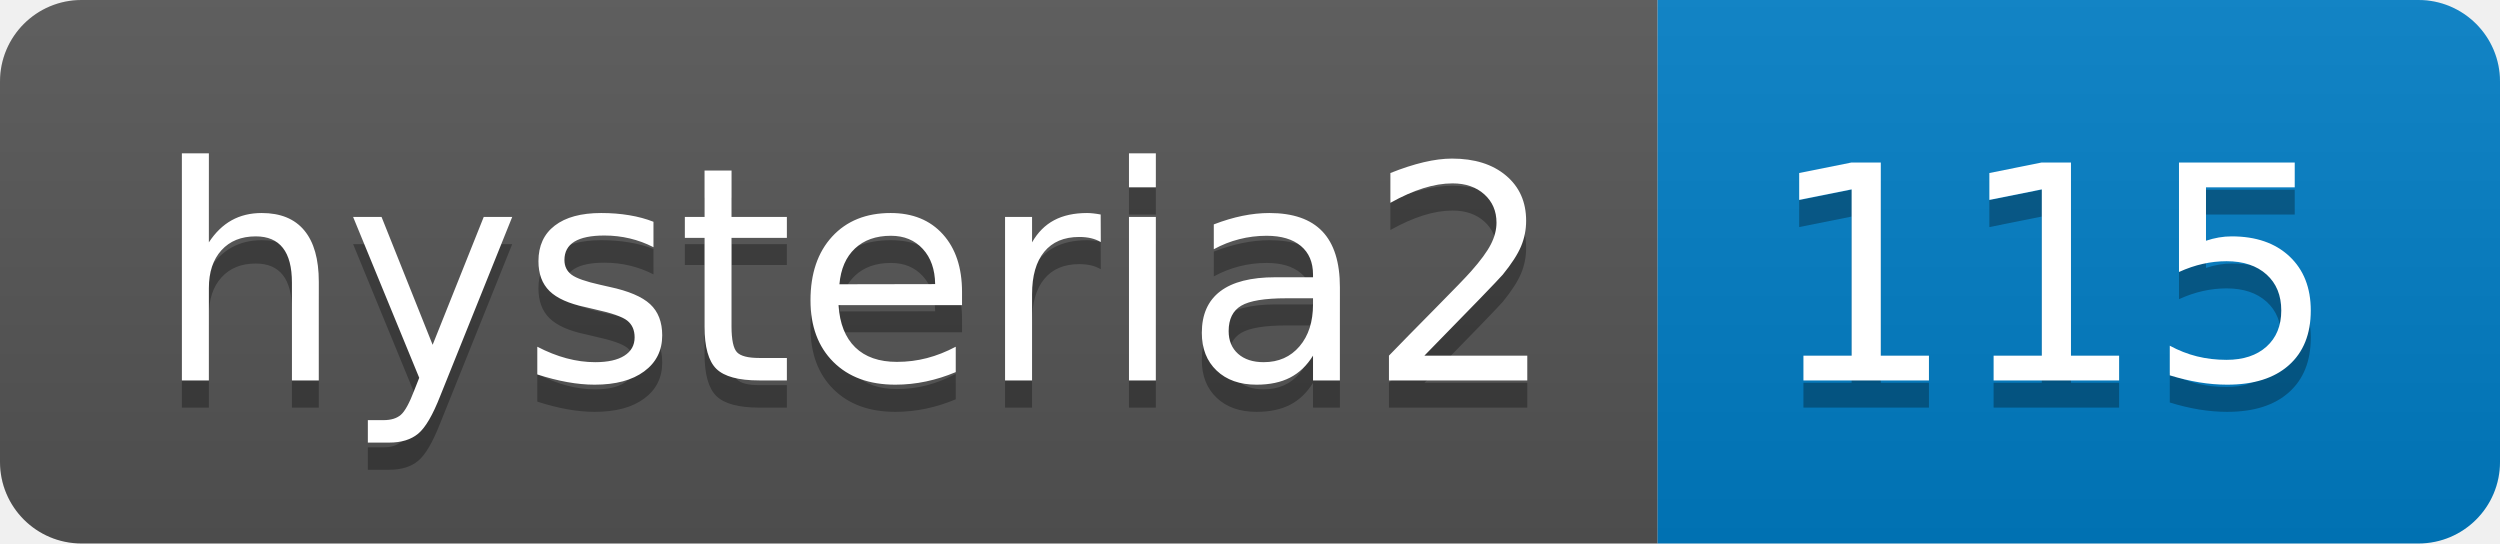
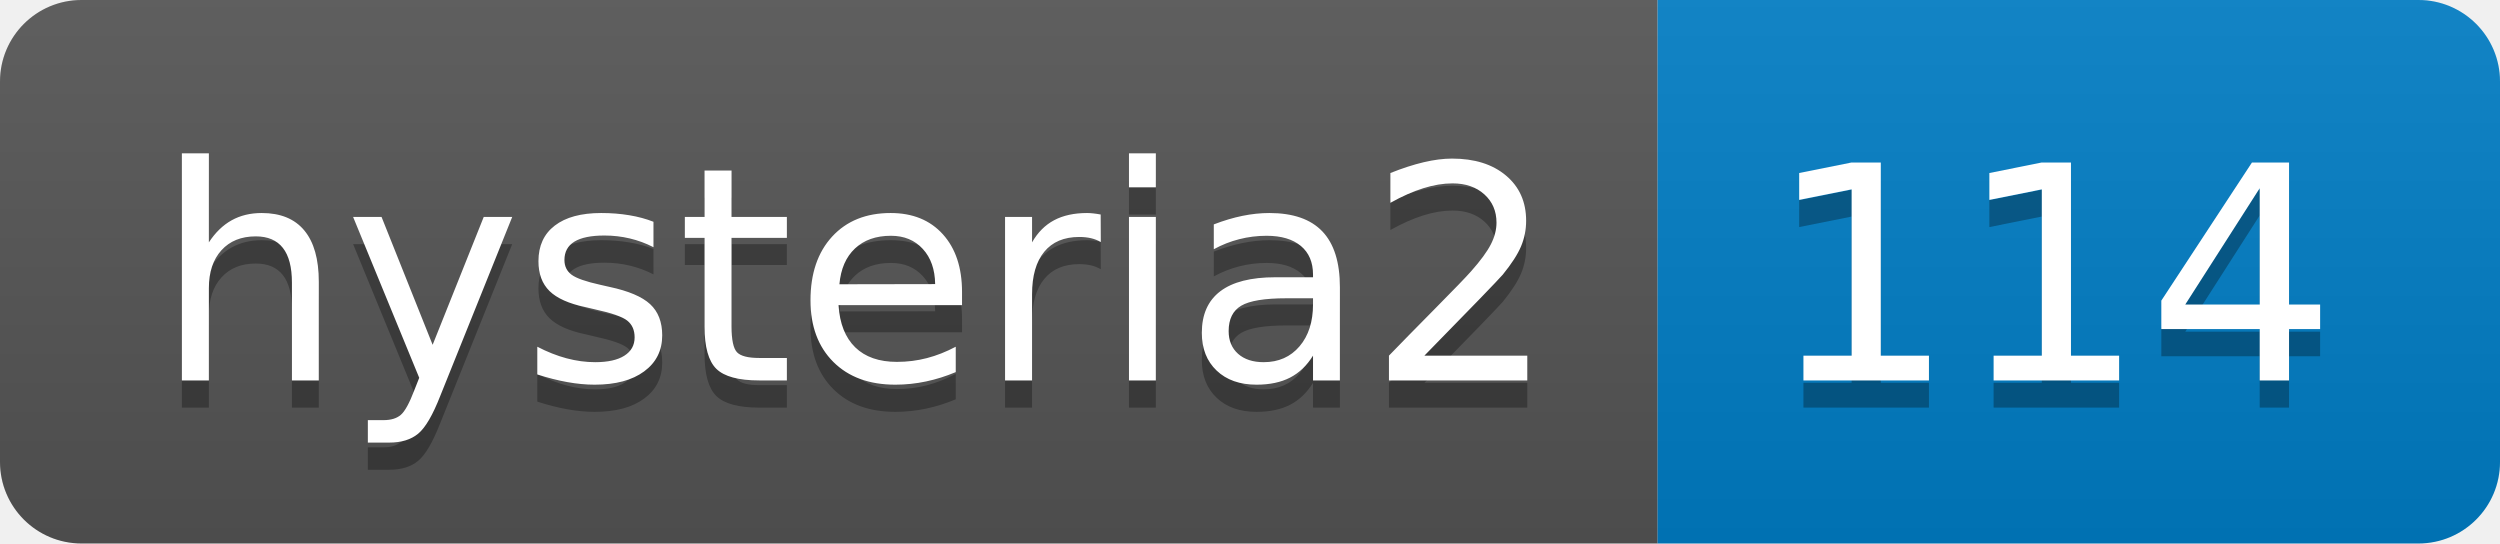
- <svg xmlns="http://www.w3.org/2000/svg" width="92" height="20" role="img" aria-label="hysteria2: 115">
+ <svg xmlns="http://www.w3.org/2000/svg" width="92" height="20" role="img" aria-label="hysteria2: 114">
  <linearGradient id="s" x2="0" y2="100%">
    <stop offset="0" stop-color="#bbb" stop-opacity=".1" />
    <stop offset="1" stop-opacity=".1" />
  </linearGradient>
  <clipPath id="r">
    <rect width="92" height="20" rx="3" fill="#fff" />
  </clipPath>
  <g clip-path="url(#r)">
    <rect width="61" height="20" fill="#555" />
    <rect x="61" width="31" height="20" fill="#007ec6" />
    <rect width="92" height="20" fill="url(#s)" />
  </g>
  <g fill="#fff" text-anchor="middle" font-family="Verdana,Geneva,DejaVu Sans,sans-serif" text-rendering="geometricPrecision" font-size="110">
    <text aria-hidden="true" x="315" y="150" fill="#010101" fill-opacity=".3" transform="scale(.1)" textLength="510">hysteria2</text>
    <text x="315" y="140" transform="scale(.1)" fill="#fff" textLength="510">hysteria2</text>
-     <text aria-hidden="true" x="755" y="150" fill="#010101" fill-opacity=".3" transform="scale(.1)" textLength="210">115</text>
-     <text x="755" y="140" transform="scale(.1)" fill="#fff" textLength="210">115</text>
+     <text aria-hidden="true" x="755" y="150" fill="#010101" fill-opacity=".3" transform="scale(.1)" textLength="210">114</text>
+     <text x="755" y="140" transform="scale(.1)" fill="#fff" textLength="210">114</text>
  </g>
</svg>
